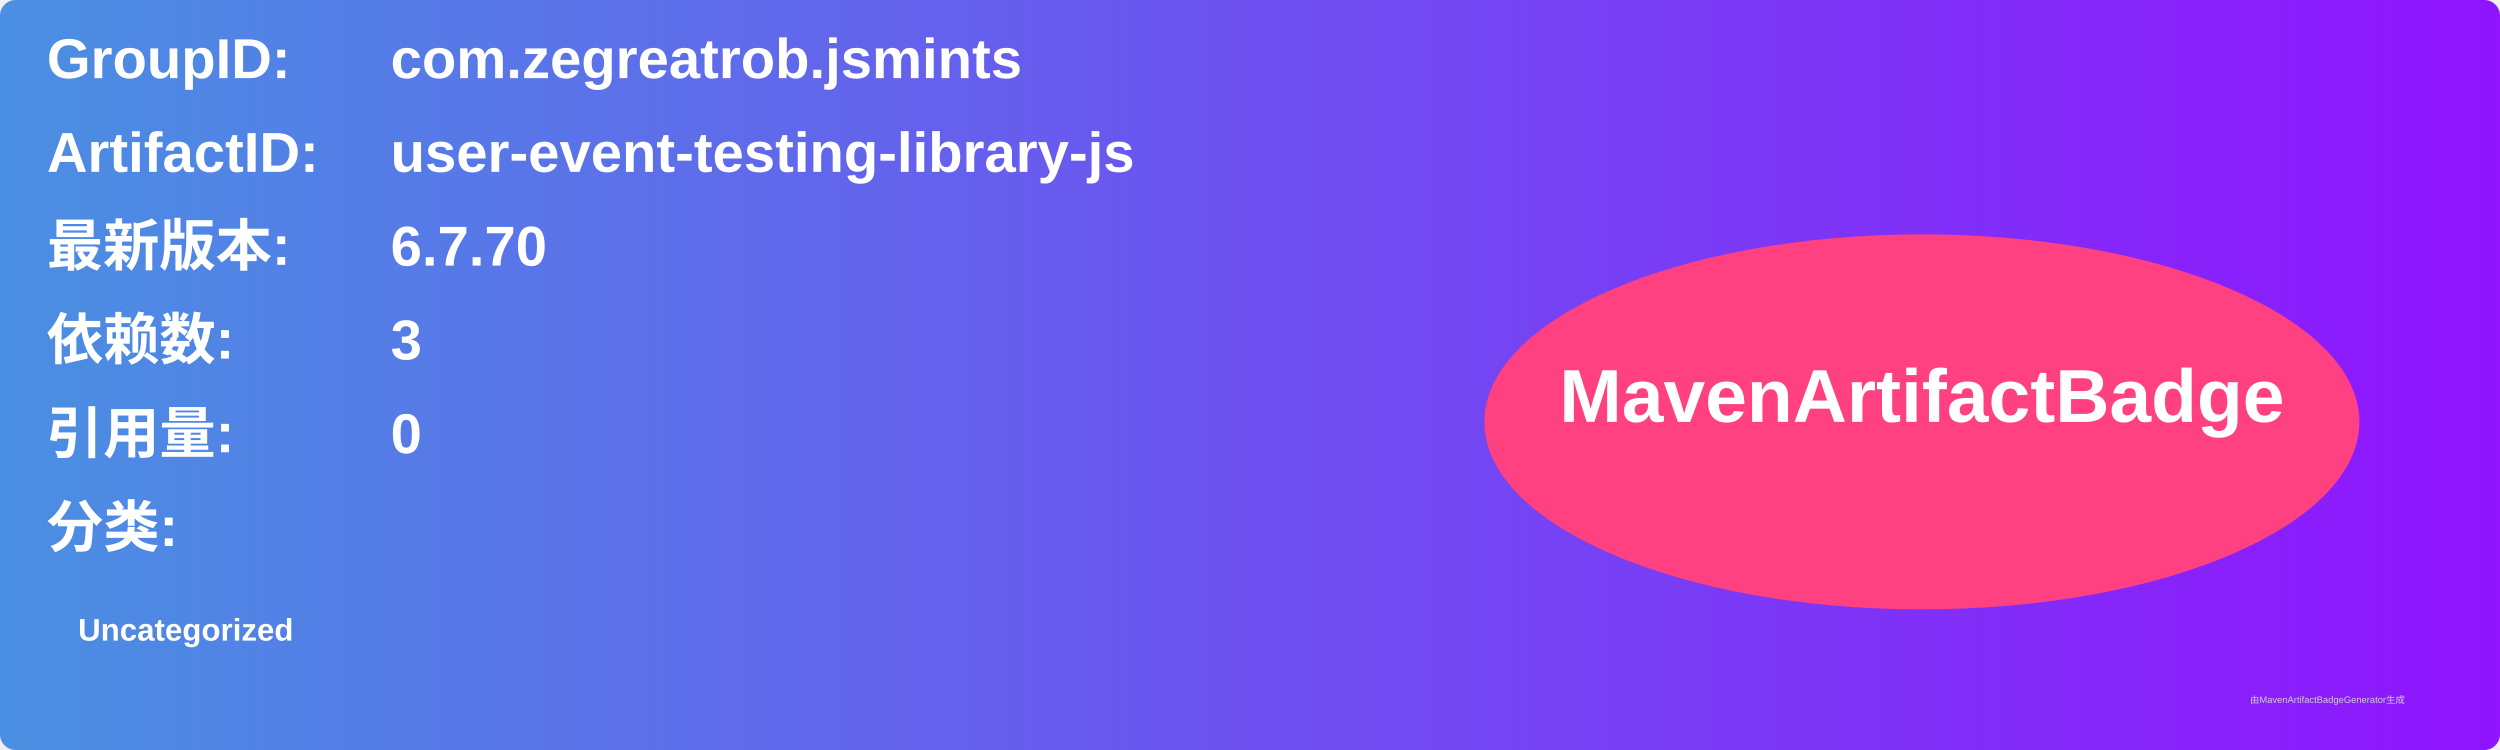
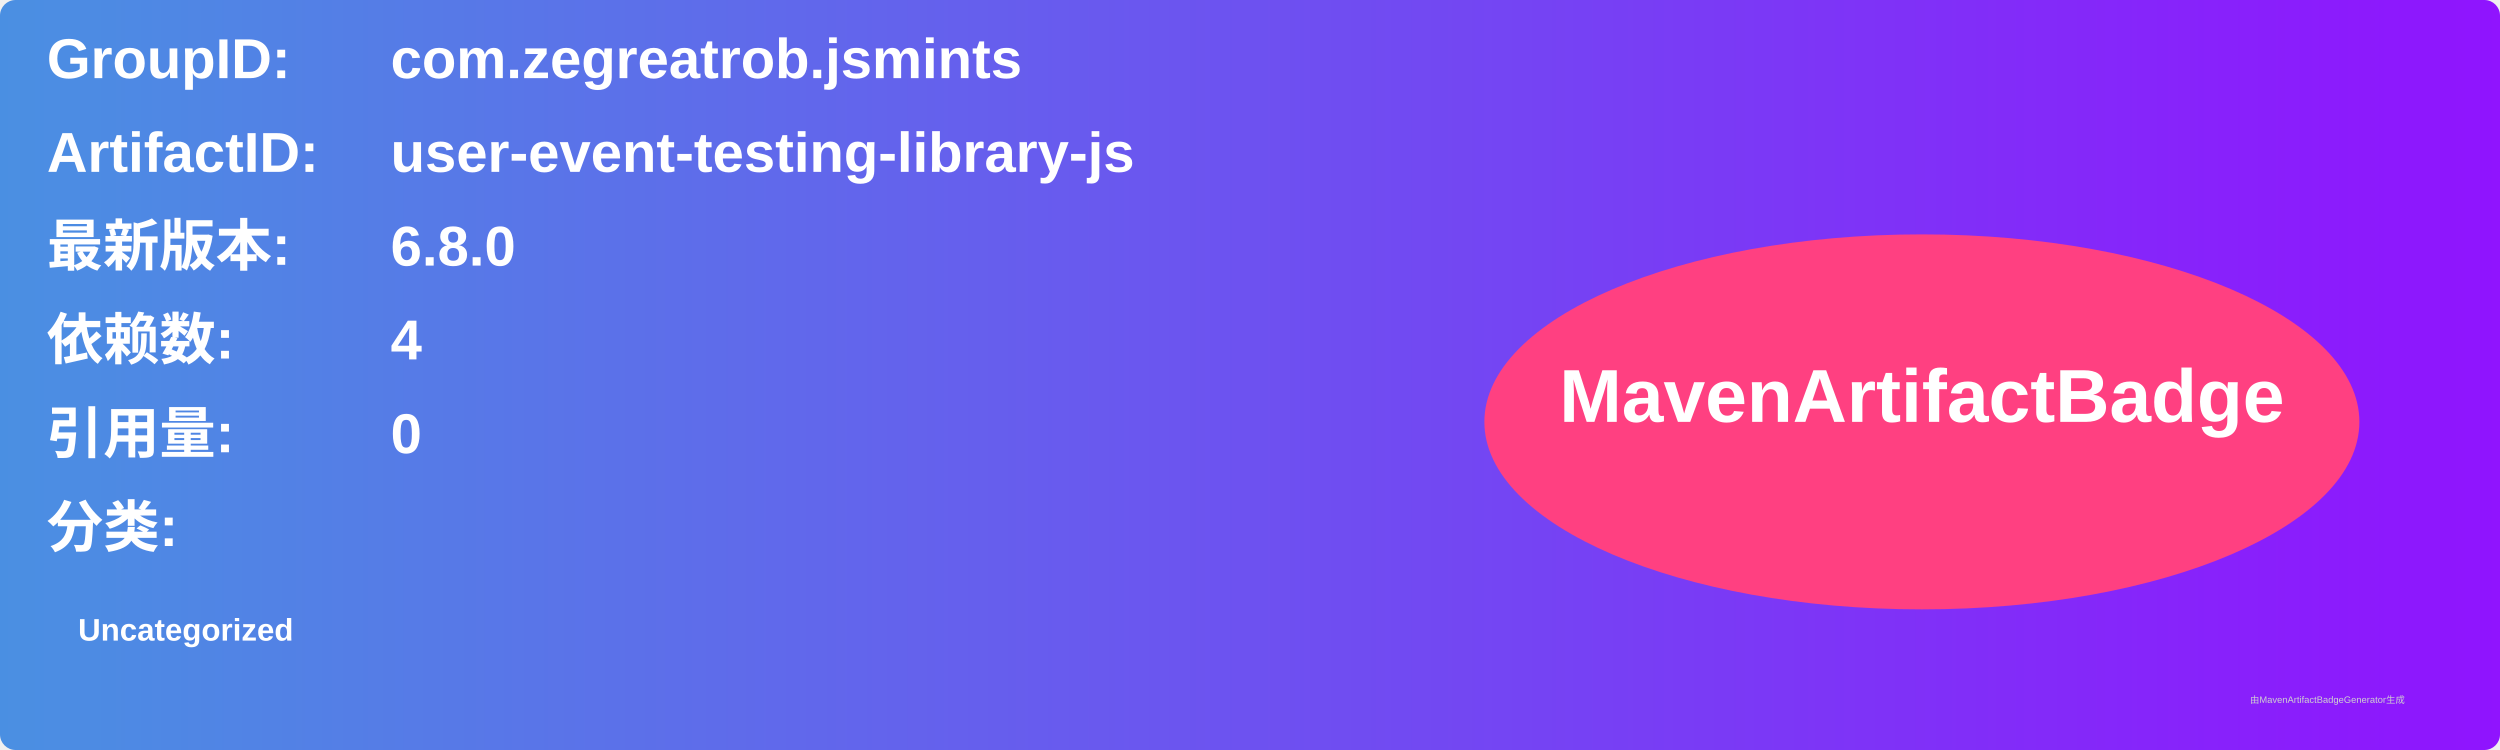
<svg xmlns="http://www.w3.org/2000/svg" width="800" height="240" viewBox="0 0 800 240">
  <linearGradient id="grad" x1="0%" y1="0%" x2="100%" y2="0%">
    <stop offset="0%" stop-color="#4a90e2" />
    <stop offset="100%" stop-color="#9013fe" />
  </linearGradient>
  <rect width="100%" height="100%" rx="5" ry="5" fill="url(#grad)" />
  <g transform="translate(15, 15)">
    <text x="0" y="10" font-family="Arial" font-size="18" fill="white" font-weight="bold" width="260">GroupID:</text>
    <text x="110" y="10" font-family="Arial" font-size="18" fill="white" font-weight="bold" width="460">com.zegreatrob.jsmints</text>
    <text x="0" y="40" font-family="Arial" font-size="18" fill="white" font-weight="bold" width="260">ArtifactID:</text>
    <text x="110" y="40" font-family="Arial" font-size="18" fill="white" font-weight="bold" width="460">user-event-testing-library-js</text>
    <text x="0" y="70" font-family="Arial" font-size="18" fill="white" font-weight="bold">最新版本:</text>
    <text x="110" y="70" font-family="Arial" font-size="18" fill="white" font-weight="bold">
-       <tspan font-weight="bold">6.7.70</tspan>
+       <tspan font-weight="bold">6.8.0</tspan>
    </text>
    <text x="0" y="100" font-family="Arial" font-size="18" fill="white" font-weight="bold">依赖数: </text>
    <text x="110" y="100" font-family="Arial" font-size="18" fill="white">
-       <tspan font-weight="bold">3</tspan>
+       <tspan font-weight="bold">4</tspan>
    </text>
    <text x="0" y="130" font-family="Arial" font-size="18" fill="white" font-weight="bold">引用量: </text>
    <text x="110" y="130" font-family="Arial" font-size="18" fill="white">
      <tspan font-weight="bold">0</tspan>
    </text>
    <text x="0" y="160" font-family="Arial" font-size="18" fill="white" font-weight="bold">分类:</text>
    <text x="10" y="190" font-family="Arial" font-size="10" fill="white">
      <tspan font-weight="bold">Uncategorized</tspan>
    </text>
    <ellipse cx="600" cy="120" rx="140" ry="60" fill="#ff4081" />
    <text x="600" y="120" text-anchor="middle" font-family="Arial" font-size="24" fill="white" font-weight="bold">MavenArtifactBadge</text>
  </g>
  <text x="720" y="225" font-family="Arial" font-size="3" fill="#d0d0d0">由MavenArtifactBadgeGenerator生成</text>
</svg>
